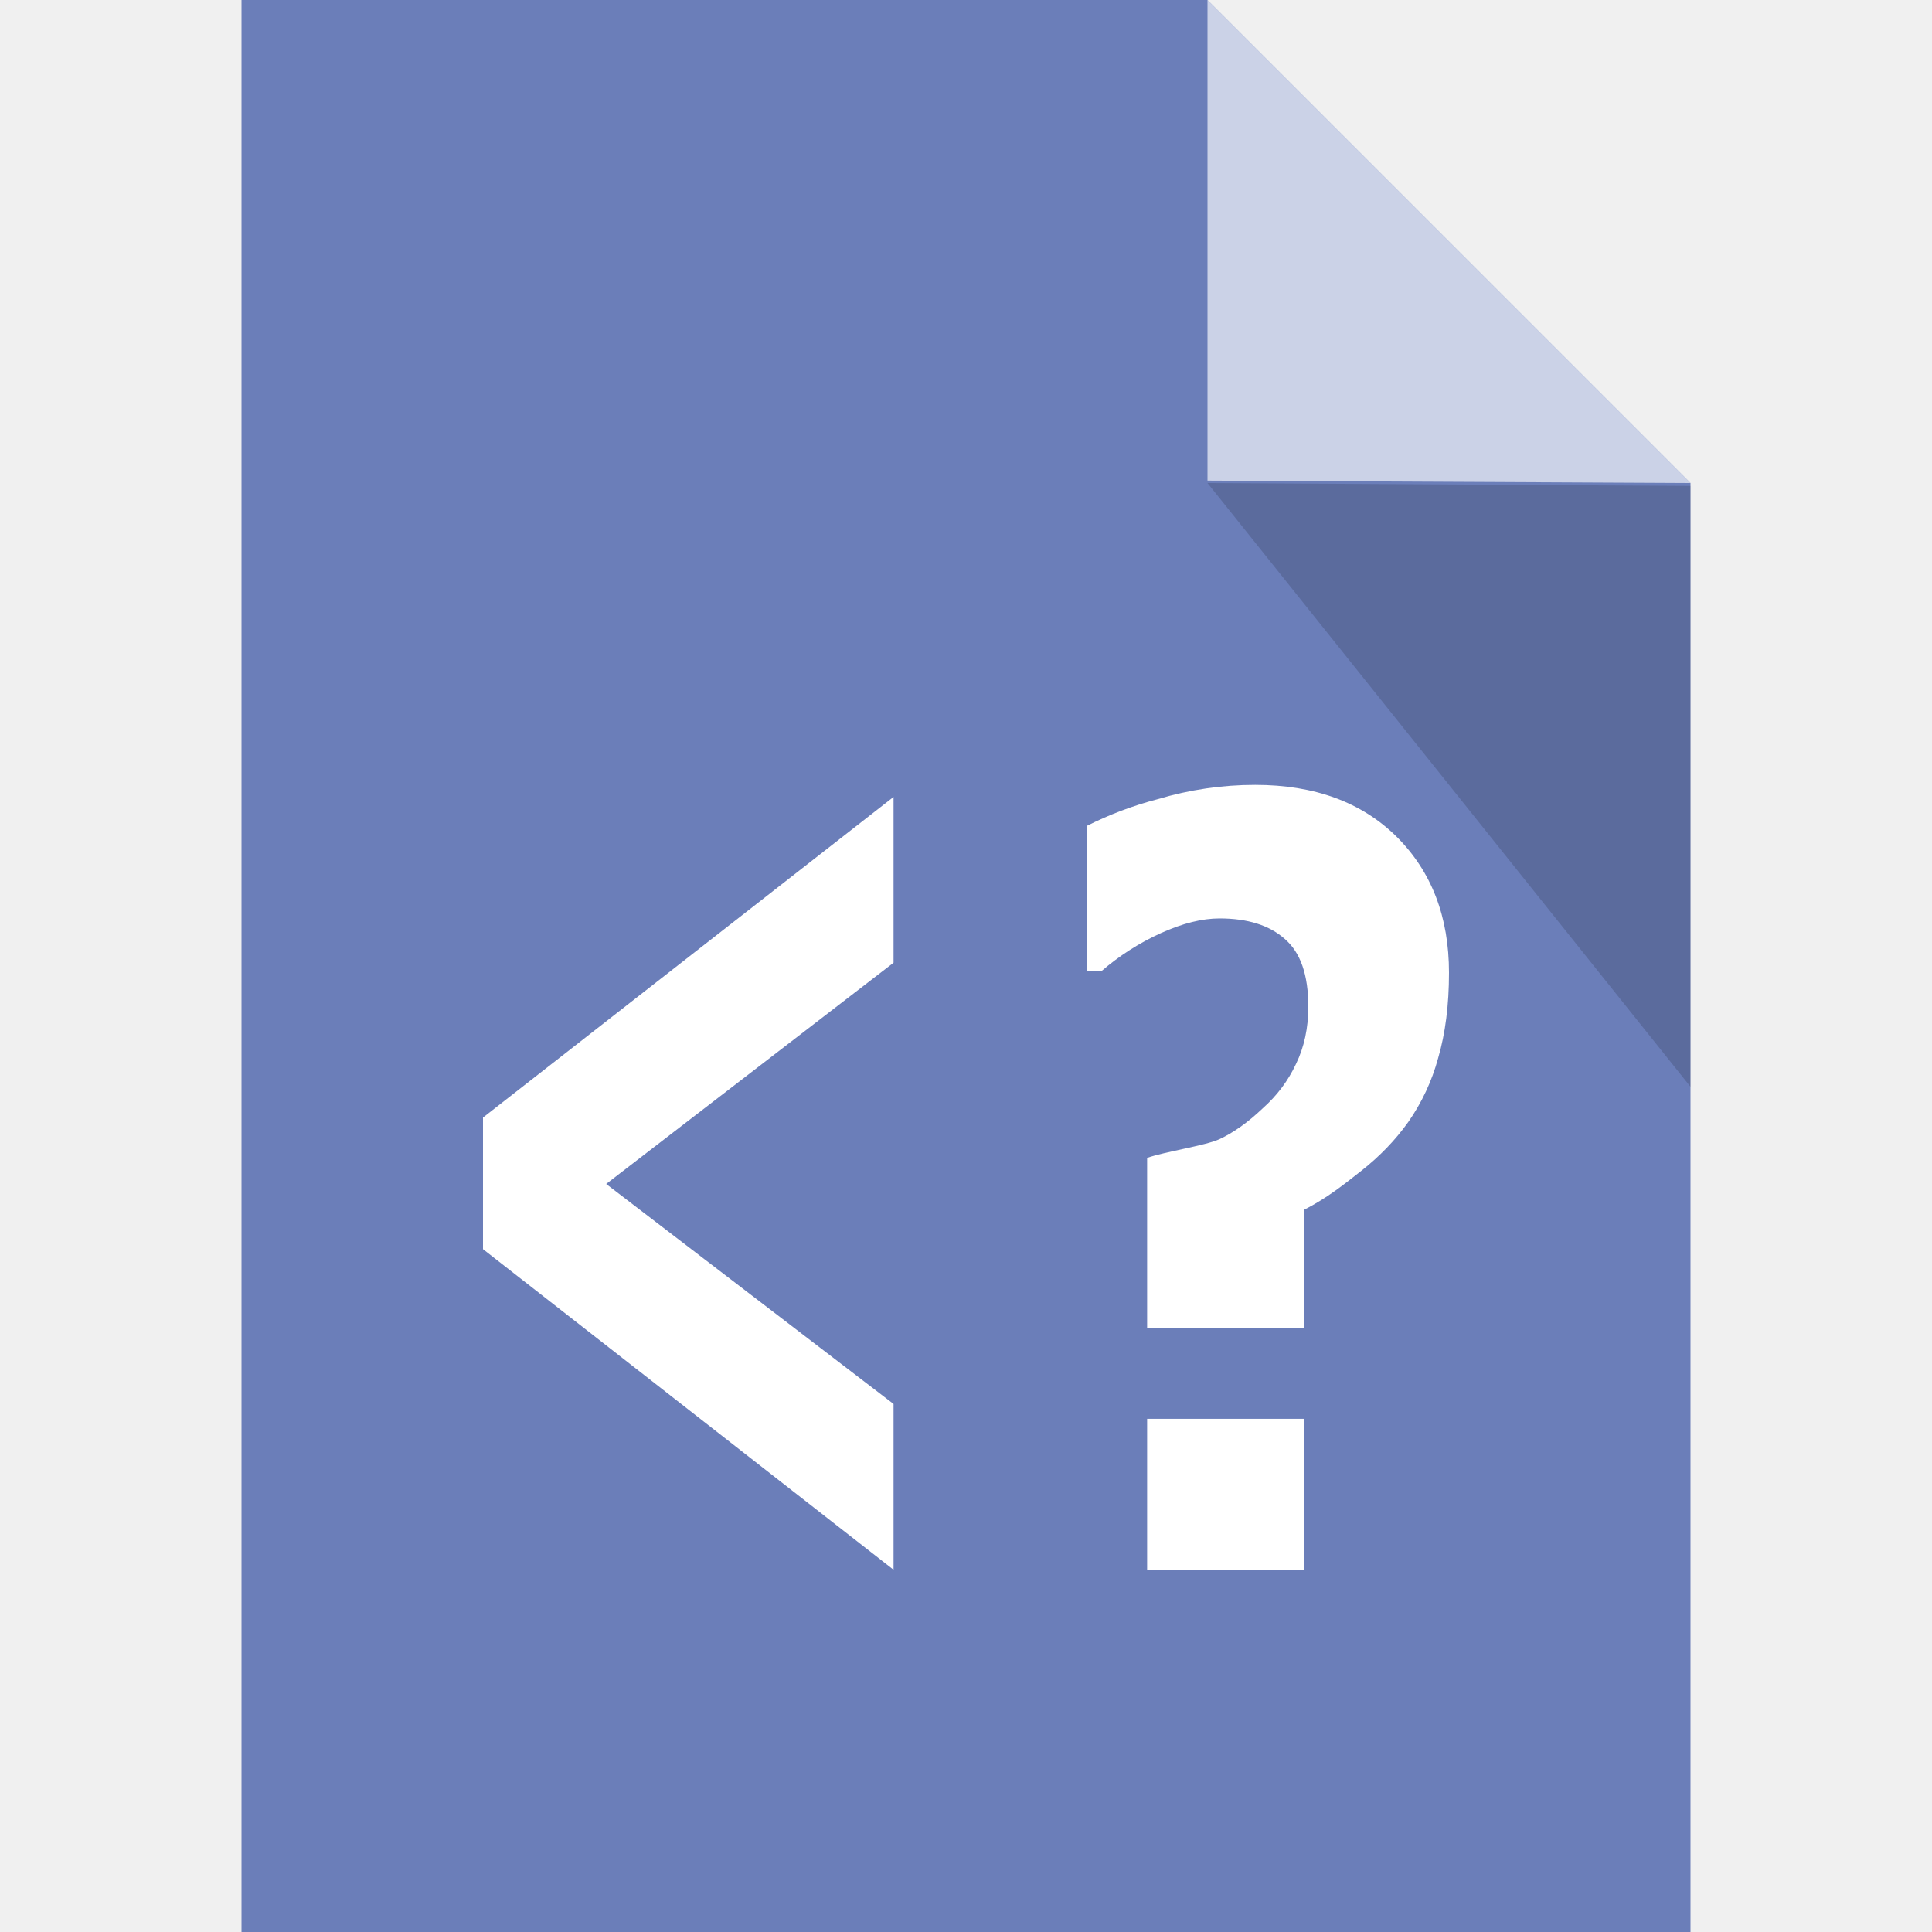
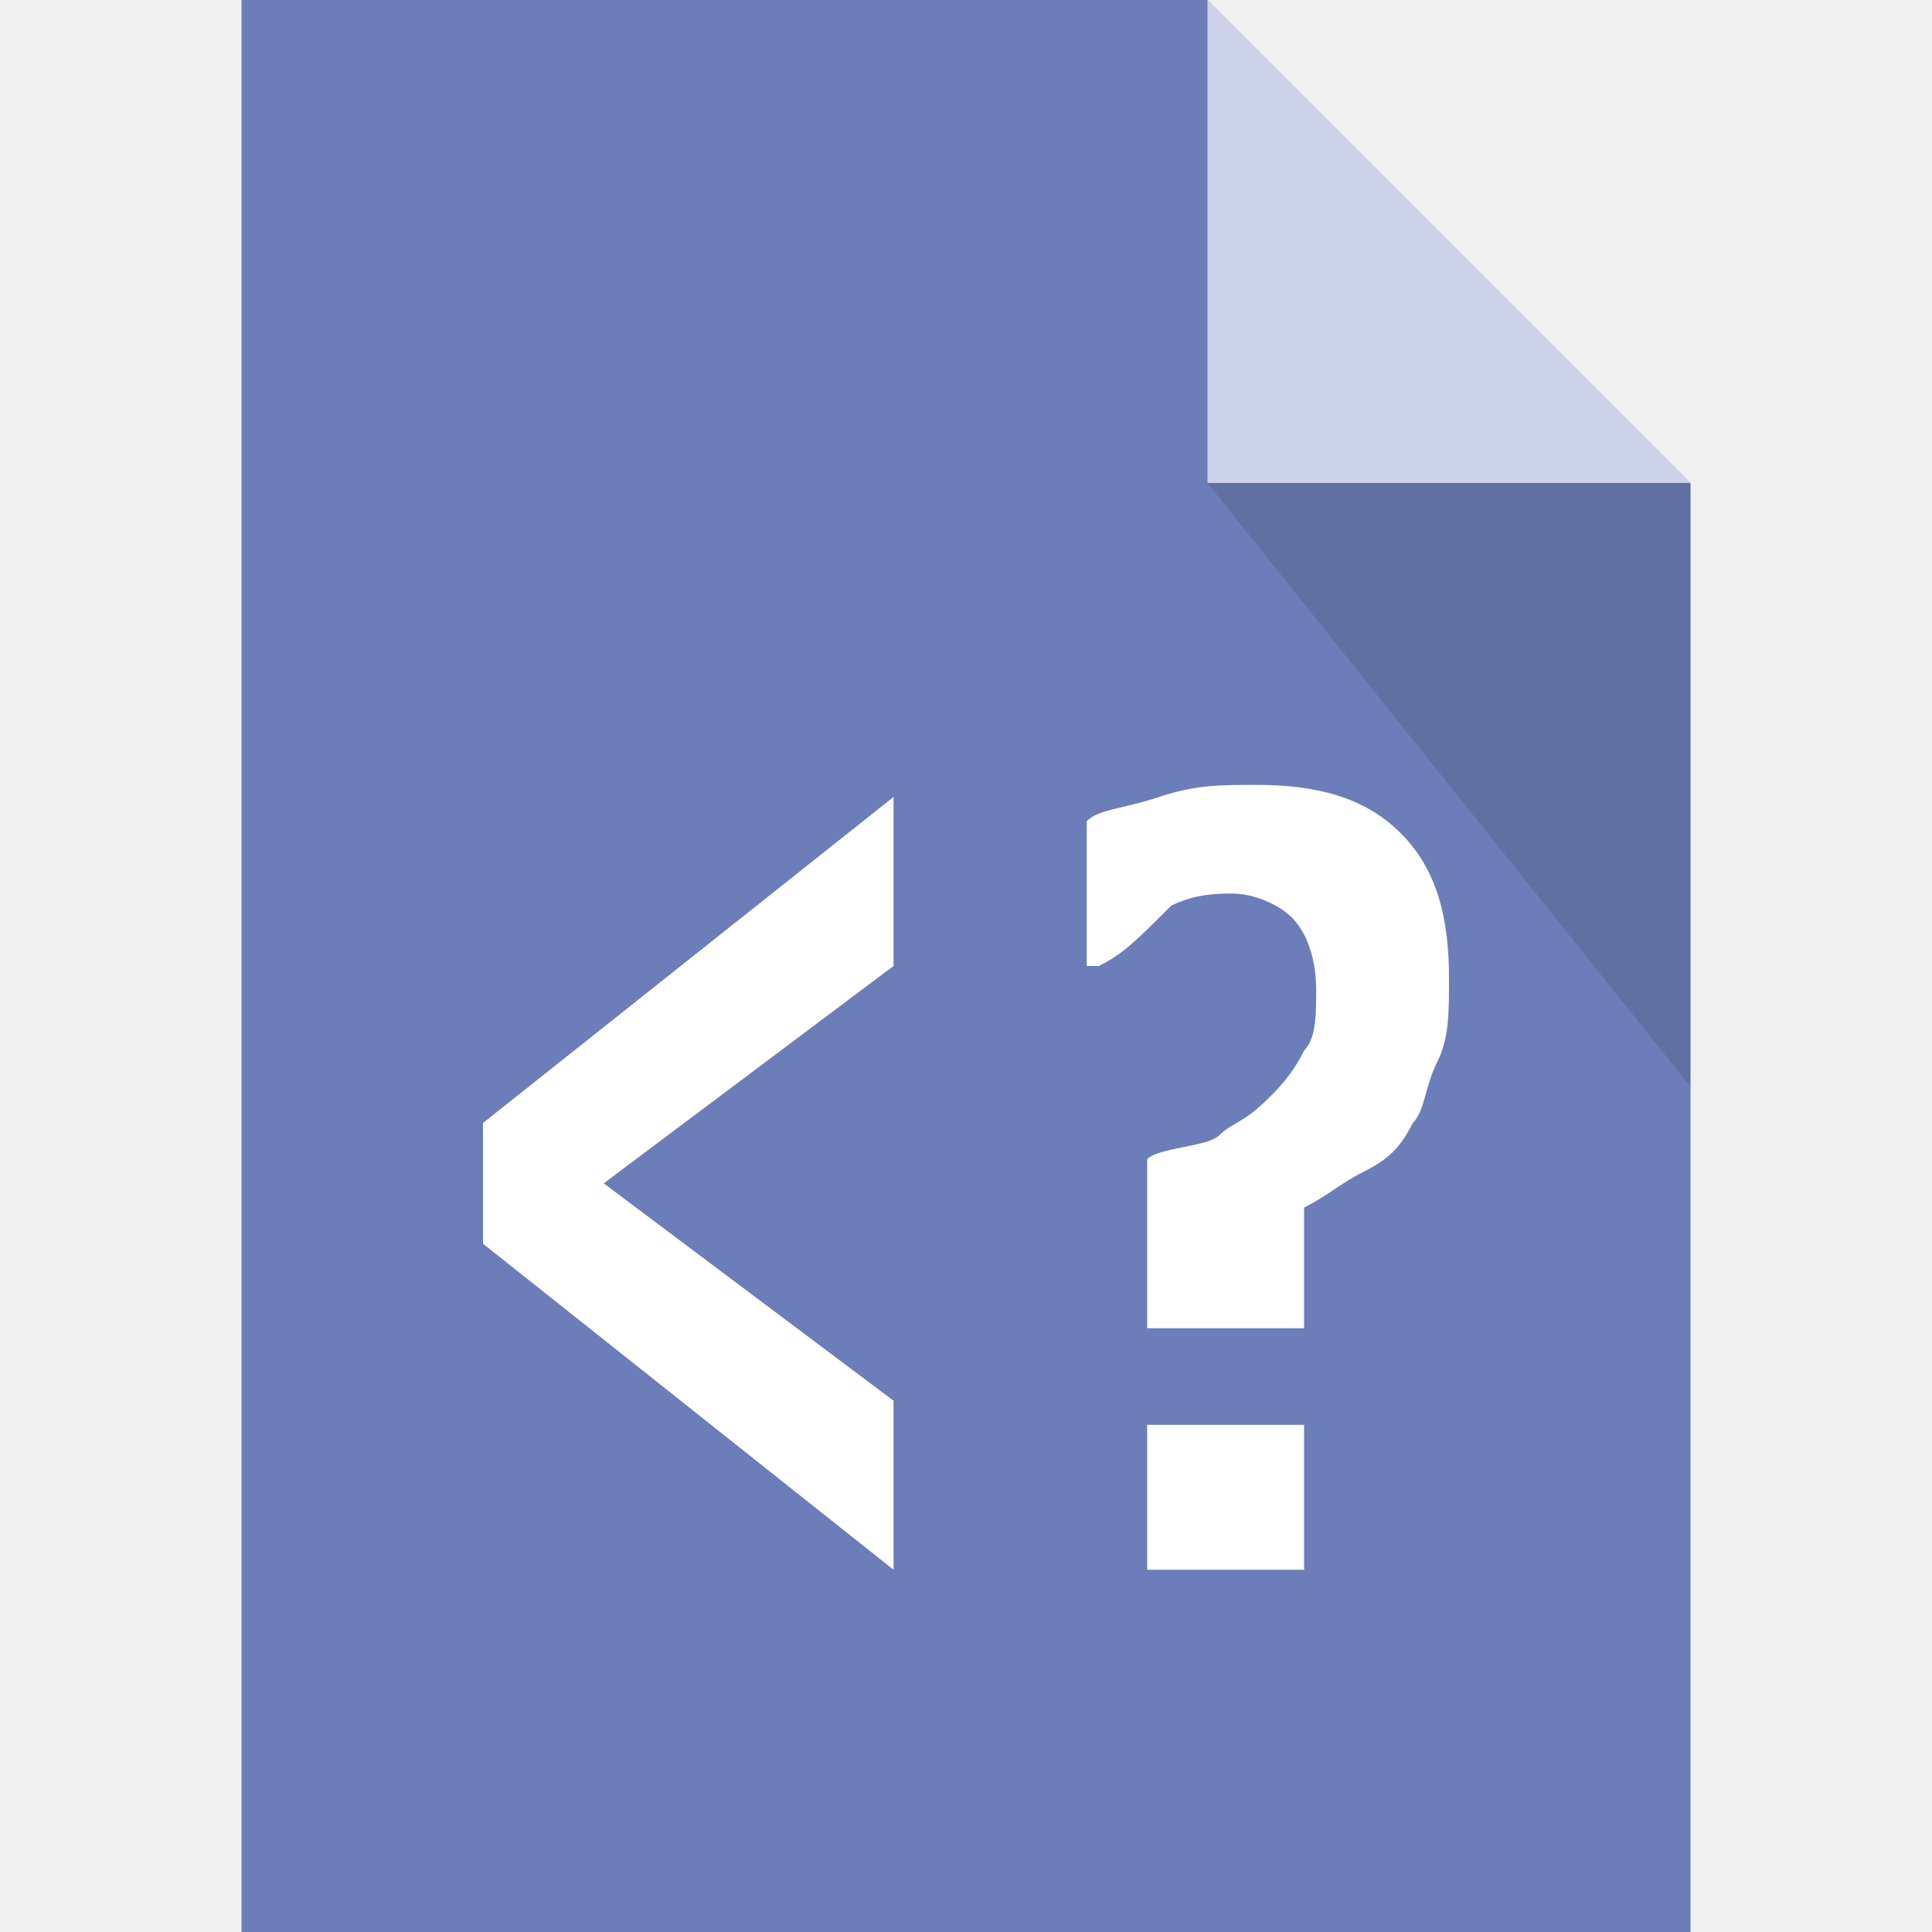
<svg xmlns="http://www.w3.org/2000/svg" viewBox="0 0 16 16">
  <g>
-     <g>
-       <path fill="#6b7eb9" stroke="#b9b9b9" stroke-linejoin="round" stroke-width="0" d="M2 0v16h12V4l-4-4zm8 0z" />
-       <path fill="#fff" stroke-linejoin="round" stroke-width="0" d="M10 3.98V0l4 4z" opacity=".65" />
-       <path stroke-linejoin="round" stroke-width="0" d="M14 4.024V9l-4-5z" opacity=".15" />
-       <g style="line-height:125%" fill="#fff" font-family="Verdana" font-size="40" font-weight="700" letter-spacing="0" word-spacing="0">
-         <path d="M12 8.056c0 .266-.03.502-.09.707a1.7 1.7 0 0 1-.248.53c-.107.15-.237.284-.388.403-.15.118-.285.226-.474.323V11H9.5V9.589c.141-.05.483-.102.597-.154.115-.053.236-.138.361-.257.118-.105.21-.228.275-.367.068-.14.102-.298.102-.474 0-.264-.065-.45-.195-.561-.127-.113-.307-.17-.54-.17-.144 0-.306.04-.487.122a2.05 2.05 0 0 0-.493.316H9V6.84a2.97 2.97 0 0 1 .589-.222 2.81 2.81 0 0 1 .806-.118c.492 0 .883.144 1.172.43.289.288.433.663.433 1.126zM10.8 13H9.5v-1.25h1.3z" style="-inkscape-font-specification:'Verdana Bold'" font-size="10" />
-         <path style="line-height:125%;-inkscape-font-specification:'Verdana Bold'" d="M7.4 13L4 10.345v-1.09L7.4 6.6v1.373L5.02 9.805l2.38 1.822V13z" font-size="9.311" />
-       </g>
-     </g>
+     <path fill="#6B7EB9" d="M2 0v16h12V4l-4-4H2z" />
+     <path fill="#FFF" d="M10 4V0l4 4h-4z" opacity=".65" />
+     <path fill="#212121" d="M14 4v5l-4-5h4z" opacity=".15" />
+   </g>
+   <g fill="#FFF">
+     <path d="M12 8.1c0 .3 0 .5-.1.7-.1.2-.1.4-.2.5-.1.2-.2.3-.4.4-.2.1-.3.2-.5.3v1H9.5V9.6c.1-.1.5-.1.6-.2.1-.1.2-.1.4-.3.1-.1.2-.2.3-.4.1-.1.1-.3.1-.5 0-.3-.1-.5-.2-.6-.1-.1-.3-.2-.5-.2-.1 0-.3 0-.5.1-.3.3-.4.4-.6.5H9V6.8c.1-.1.3-.1.6-.2s.5-.1.8-.1c.5 0 .9.1 1.2.4.3.3.4.7.4 1.2zM10.8 13H9.5v-1.2h1.3V13zM7.4 13L4 10.3v-1l3.4-2.7V8L5 9.8l2.4 1.8V13z" />
  </g>
</svg>
